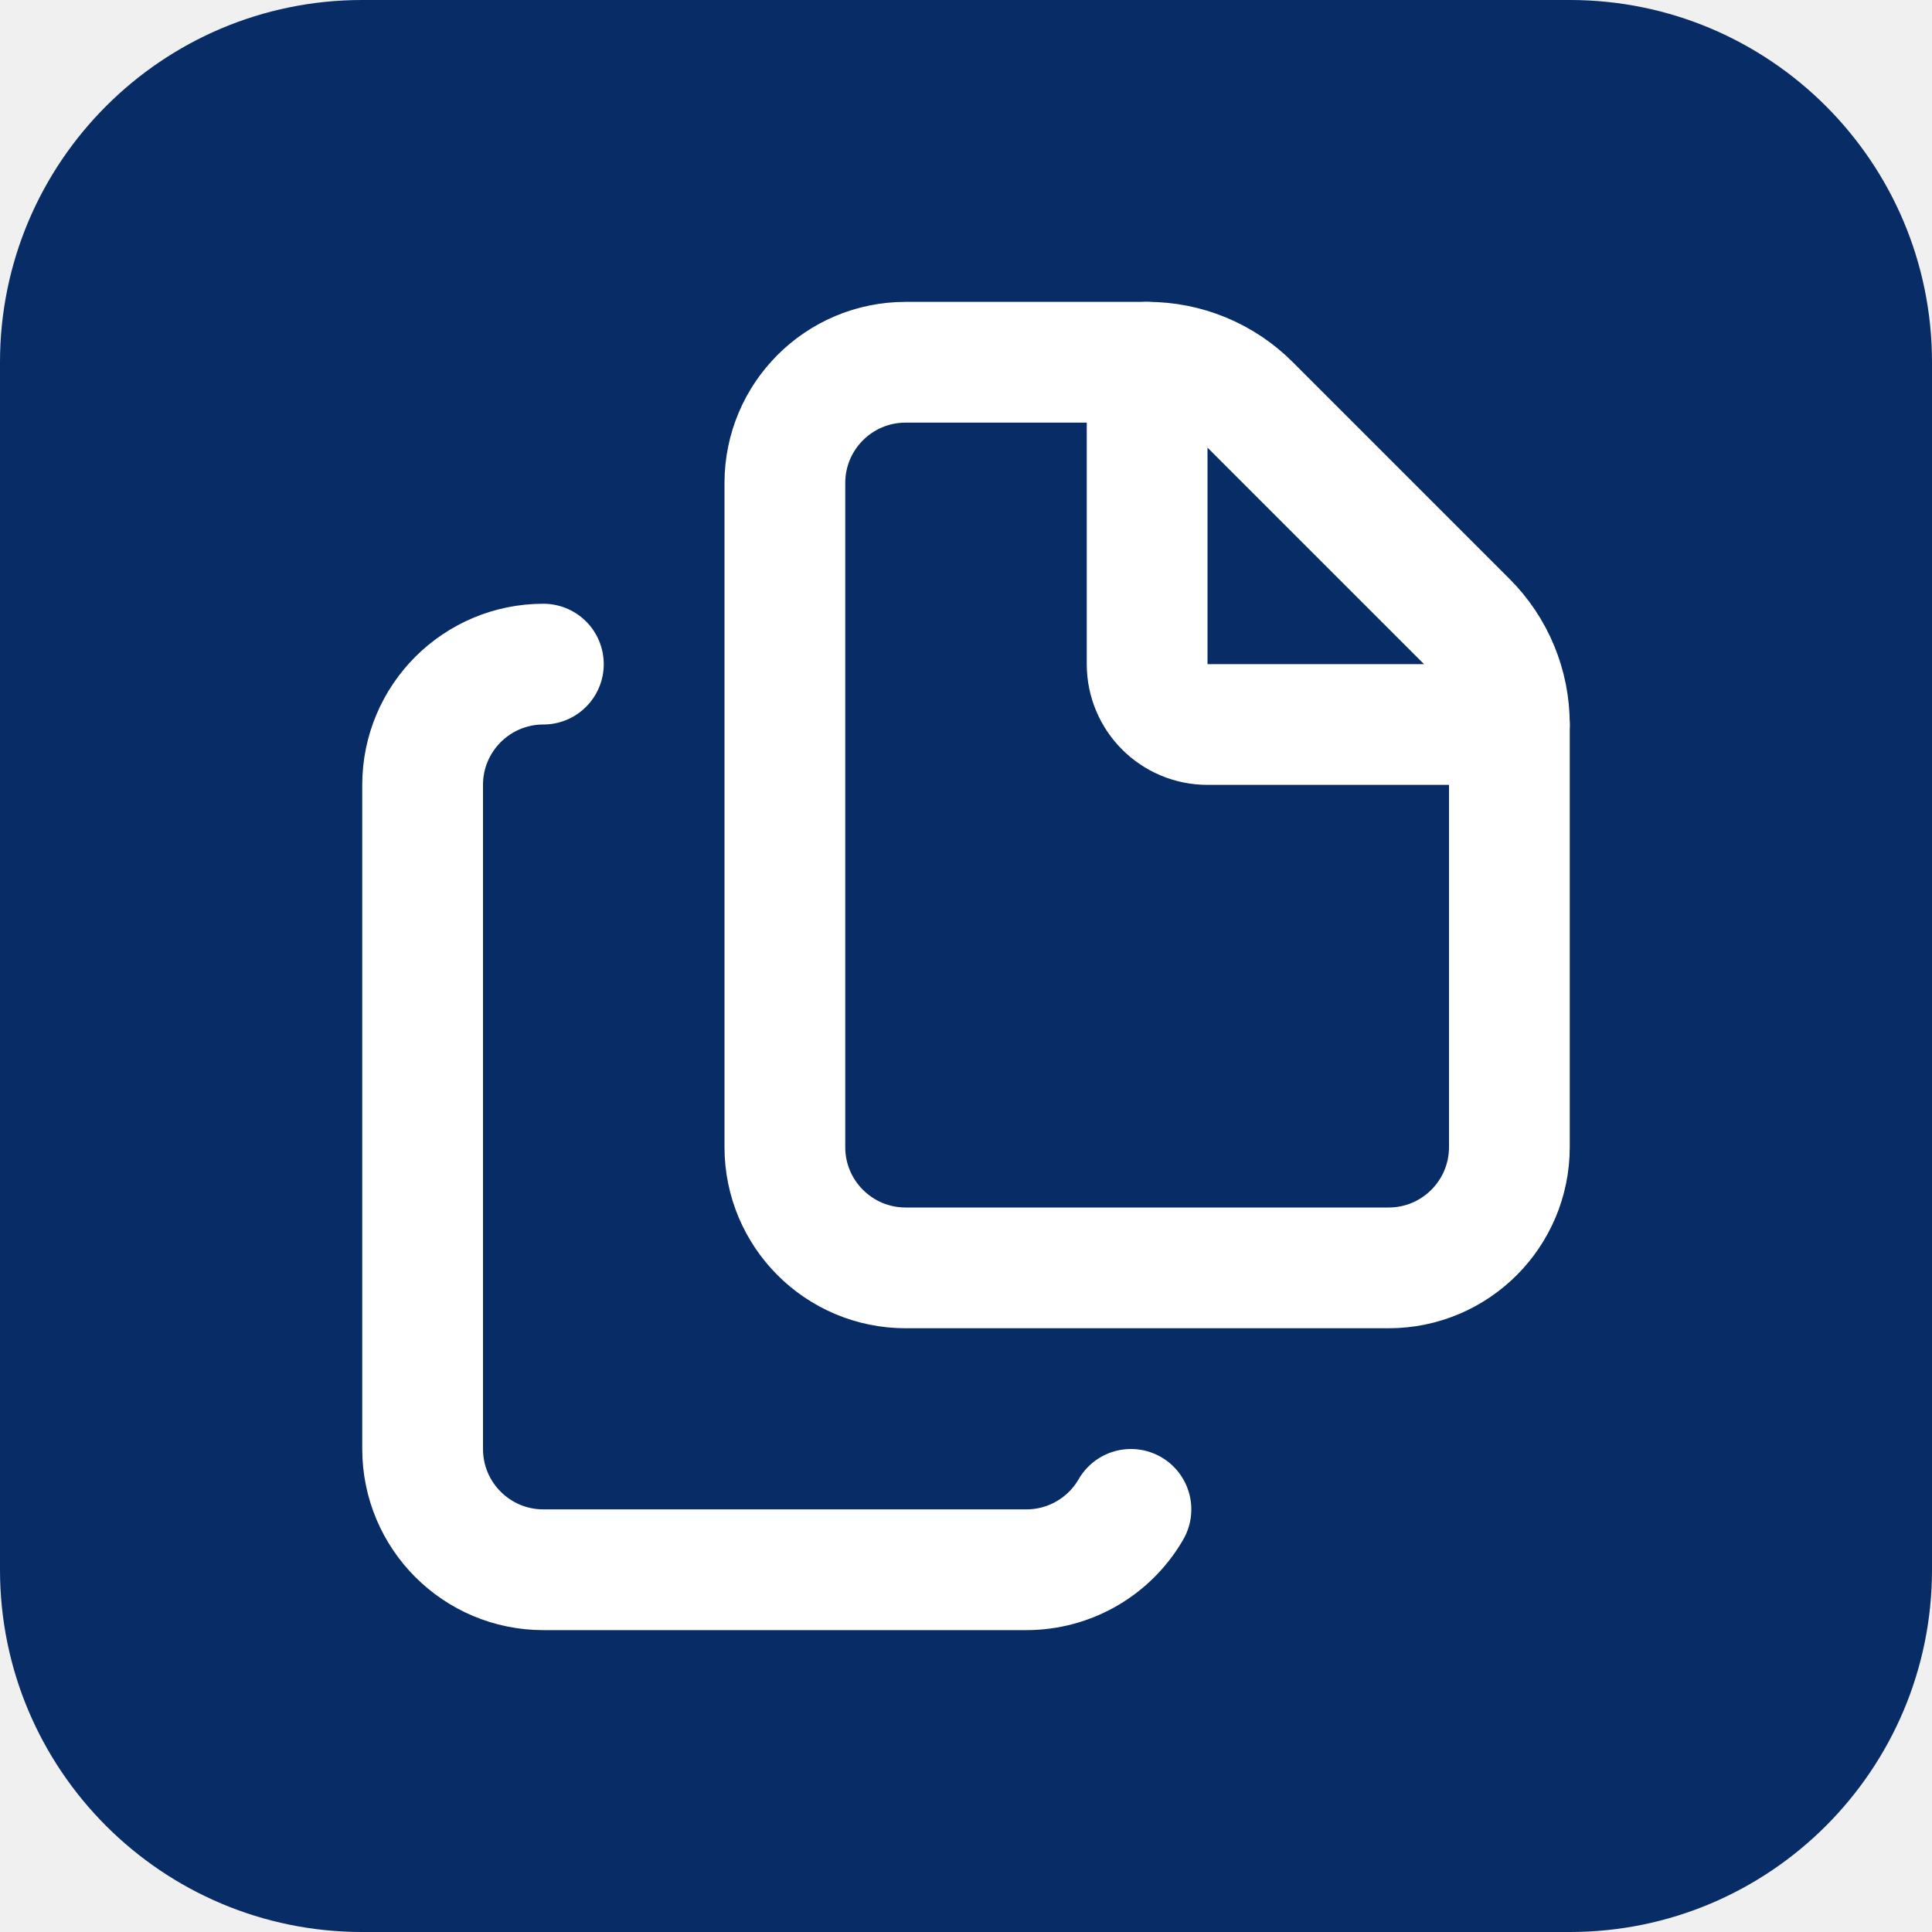
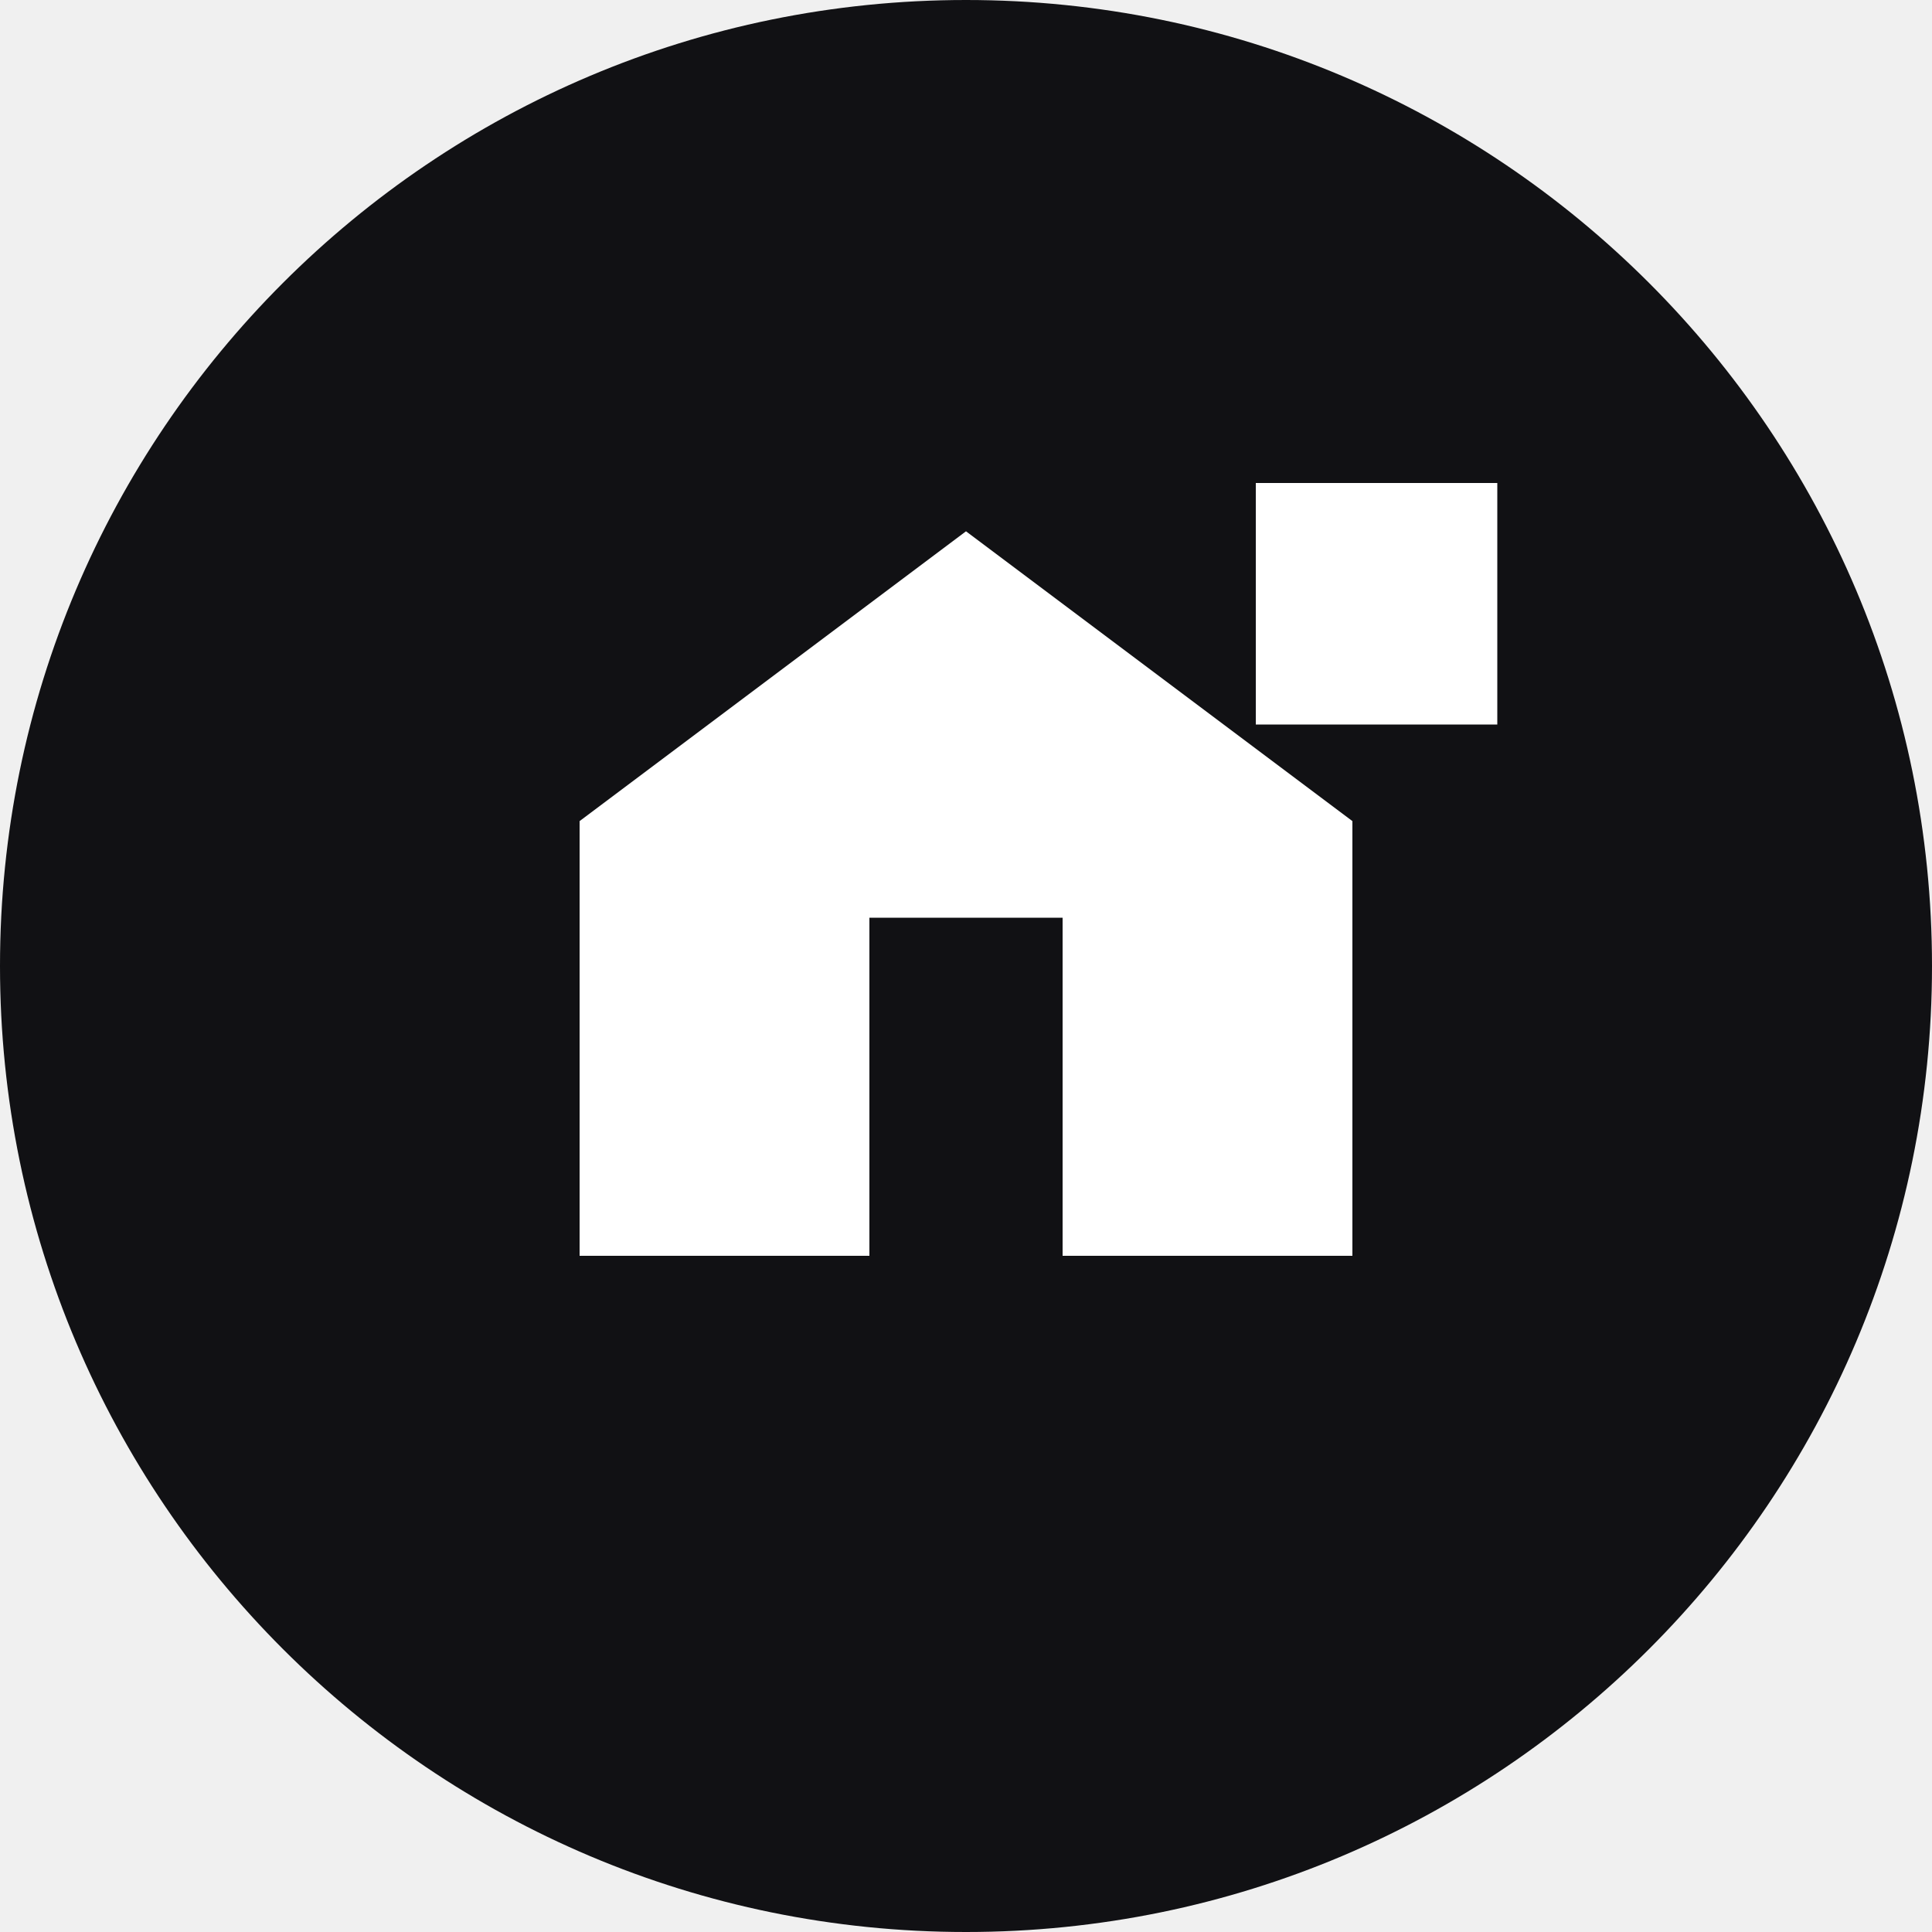
- <svg xmlns="http://www.w3.org/2000/svg" width="32" height="32" viewBox="0 0 32 32">
-   <rect width="32" height="32" rx="6" fill="#072c66" />
-   <g transform="translate(4 4)">
-     <svg width="24" height="24" viewBox="0 0 24 24" fill="none" stroke="#ffffff" stroke-width="2" stroke-linecap="round" stroke-linejoin="round" class="lucide lucide-files" aria-hidden="true">
-       <path d="M15 2h-4a2 2 0 0 0-2 2v11a2 2 0 0 0 2 2h8a2 2 0 0 0 2-2V8" />
-       <path d="M16.706 2.706A2.4 2.4 0 0 0 15 2v5a1 1 0 0 0 1 1h5a2.4 2.4 0 0 0-.706-1.706z" />
-       <path d="M5 7a2 2 0 0 0-2 2v11a2 2 0 0 0 2 2h8a2 2 0 0 0 1.732-1" />
-     </svg>
-   </g>
+ <svg xmlns="http://www.w3.org/2000/svg" viewBox="0 0 40 40">
+   <circle cx="20" cy="20" r="20" fill="#111114" />
+   <path d="M12 26V17l8-6 8 6v9h-6v-7h-4v7zM26 10h5v5h-5z" fill="#fff" />
</svg>
